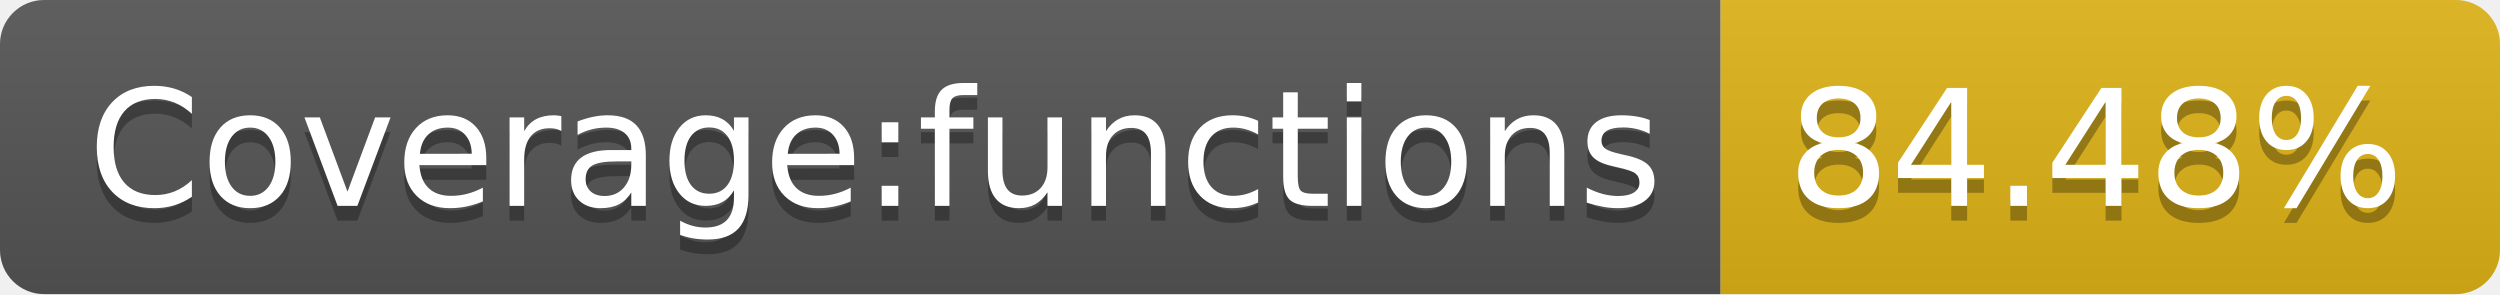
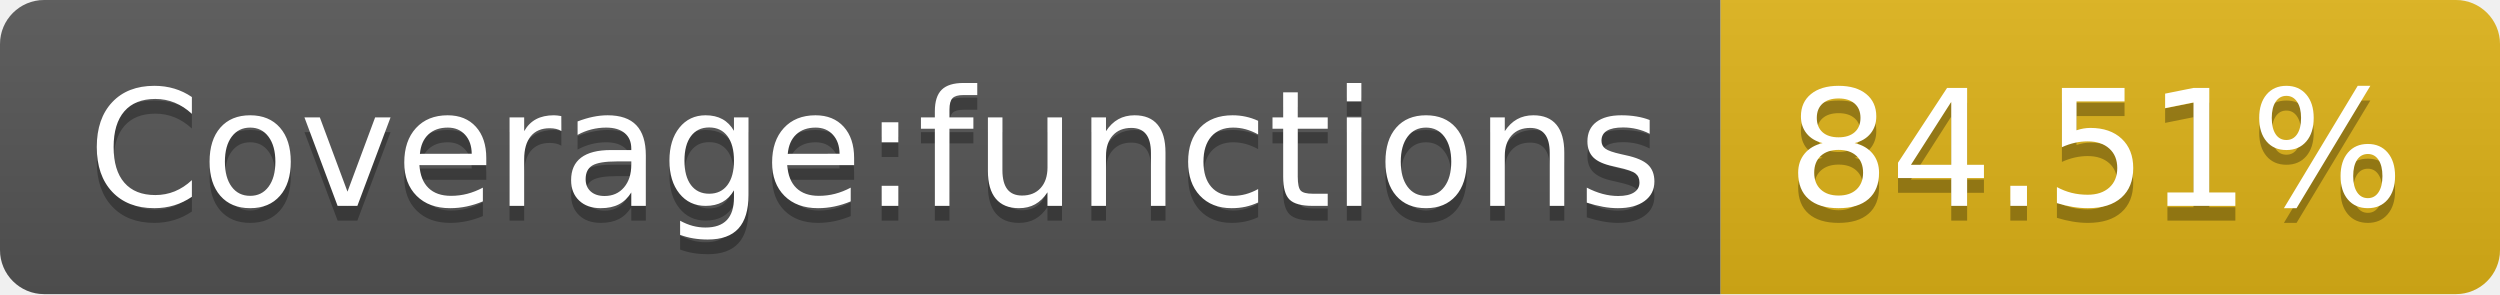
- <svg xmlns="http://www.w3.org/2000/svg" width="170" height="20" role="img" aria-label="Coverage:functions: 84.48%">
+ <svg xmlns="http://www.w3.org/2000/svg" width="170" height="20" role="img" aria-label="Coverage:functions: 84.51%">
  <linearGradient id="s" x2="0" y2="100%">
    <stop offset="0" stop-color="#bbb" stop-opacity=".1" />
    <stop offset="1" stop-opacity=".1" />
  </linearGradient>
  <clipPath id="r">
    <rect width="170" height="20" rx="3" fill="#fff" />
  </clipPath>
  <g clip-path="url(#r)">
    <rect width="117" height="20" fill="#555" />
    <rect x="117" width="53" height="20" fill="#dfb317" />
    <rect width="170" height="20" fill="url(#s)" />
  </g>
  <g fill="#fff" text-anchor="middle" font-family="Verdana,Geneva,DejaVu Sans,sans-serif" text-rendering="geometricPrecision" font-size="110">
    <text aria-hidden="true" x="595" y="150" fill="#010101" fill-opacity=".3" transform="scale(.1)" textLength="1070">Coverage:functions</text>
    <text x="595" y="140" transform="scale(.1)" fill="#fff" textLength="1070">Coverage:functions</text>
-     <text aria-hidden="true" x="1425" y="150" fill="#010101" fill-opacity=".3" transform="scale(.1)" textLength="430">84.48%</text>
-     <text x="1425" y="140" transform="scale(.1)" fill="#fff" textLength="430">84.48%</text>
+     <text aria-hidden="true" x="1425" y="150" fill="#010101" fill-opacity=".3" transform="scale(.1)" textLength="430">84.51%</text>
+     <text x="1425" y="140" transform="scale(.1)" fill="#fff" textLength="430">84.51%</text>
  </g>
</svg>
